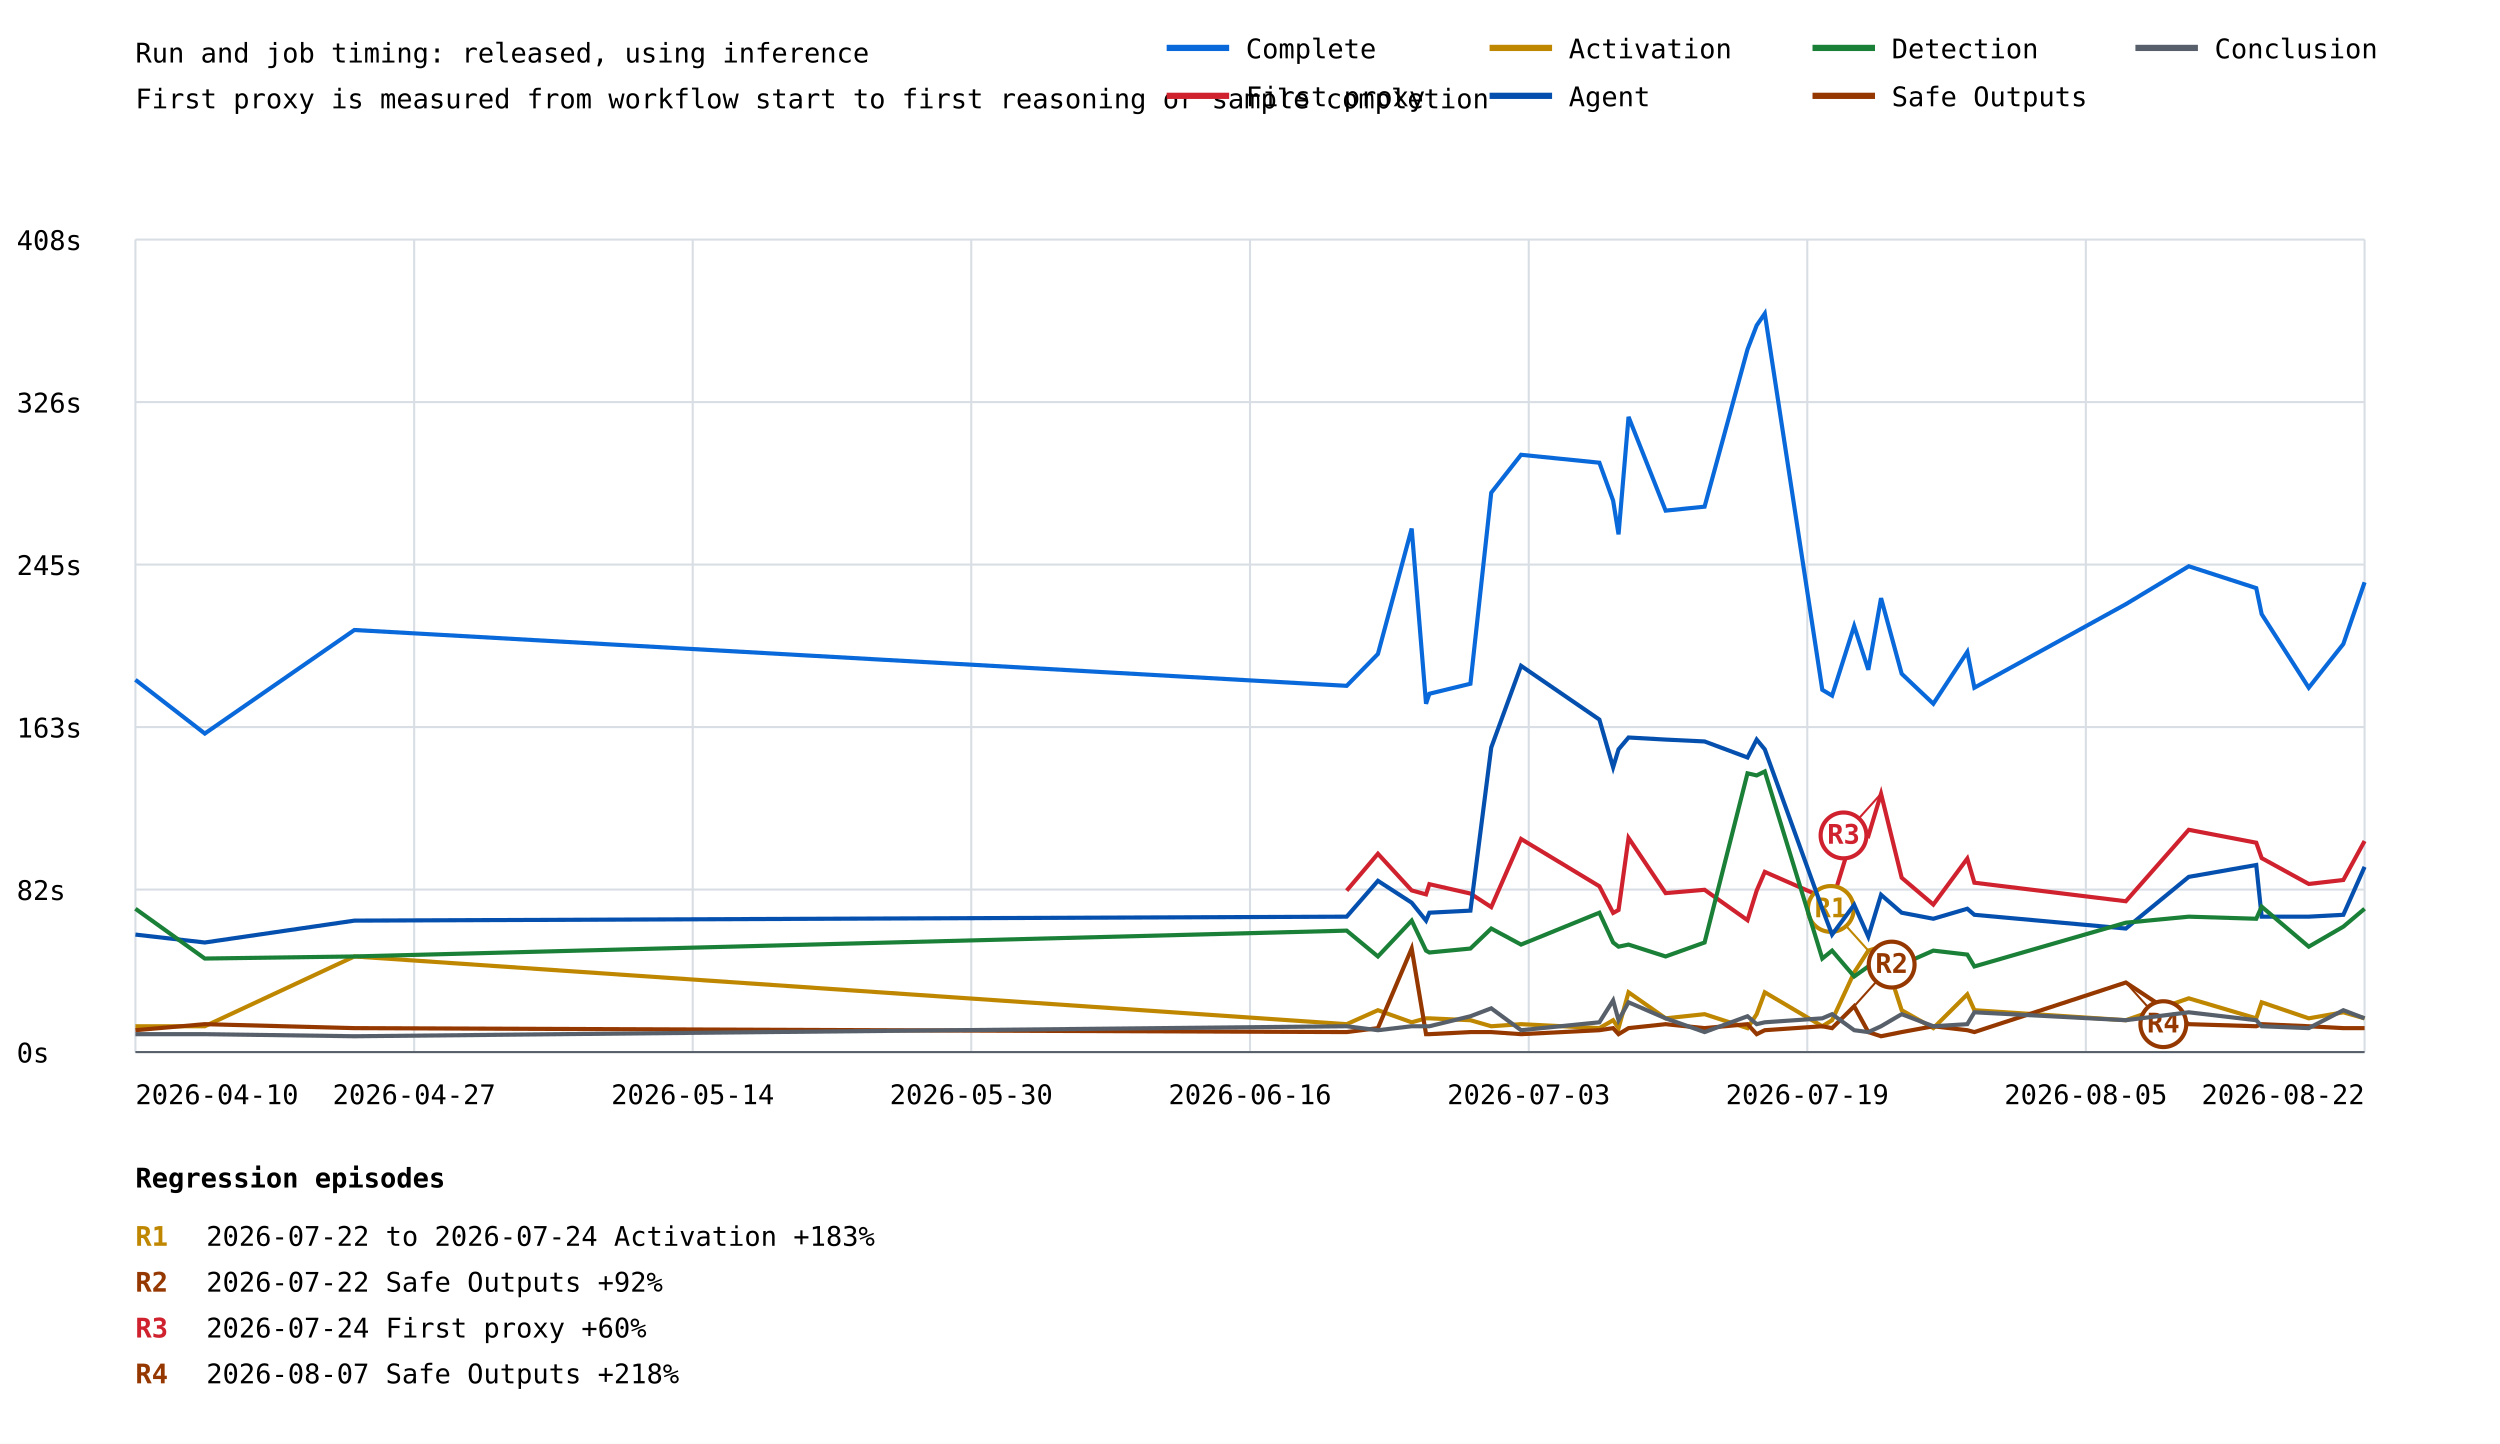
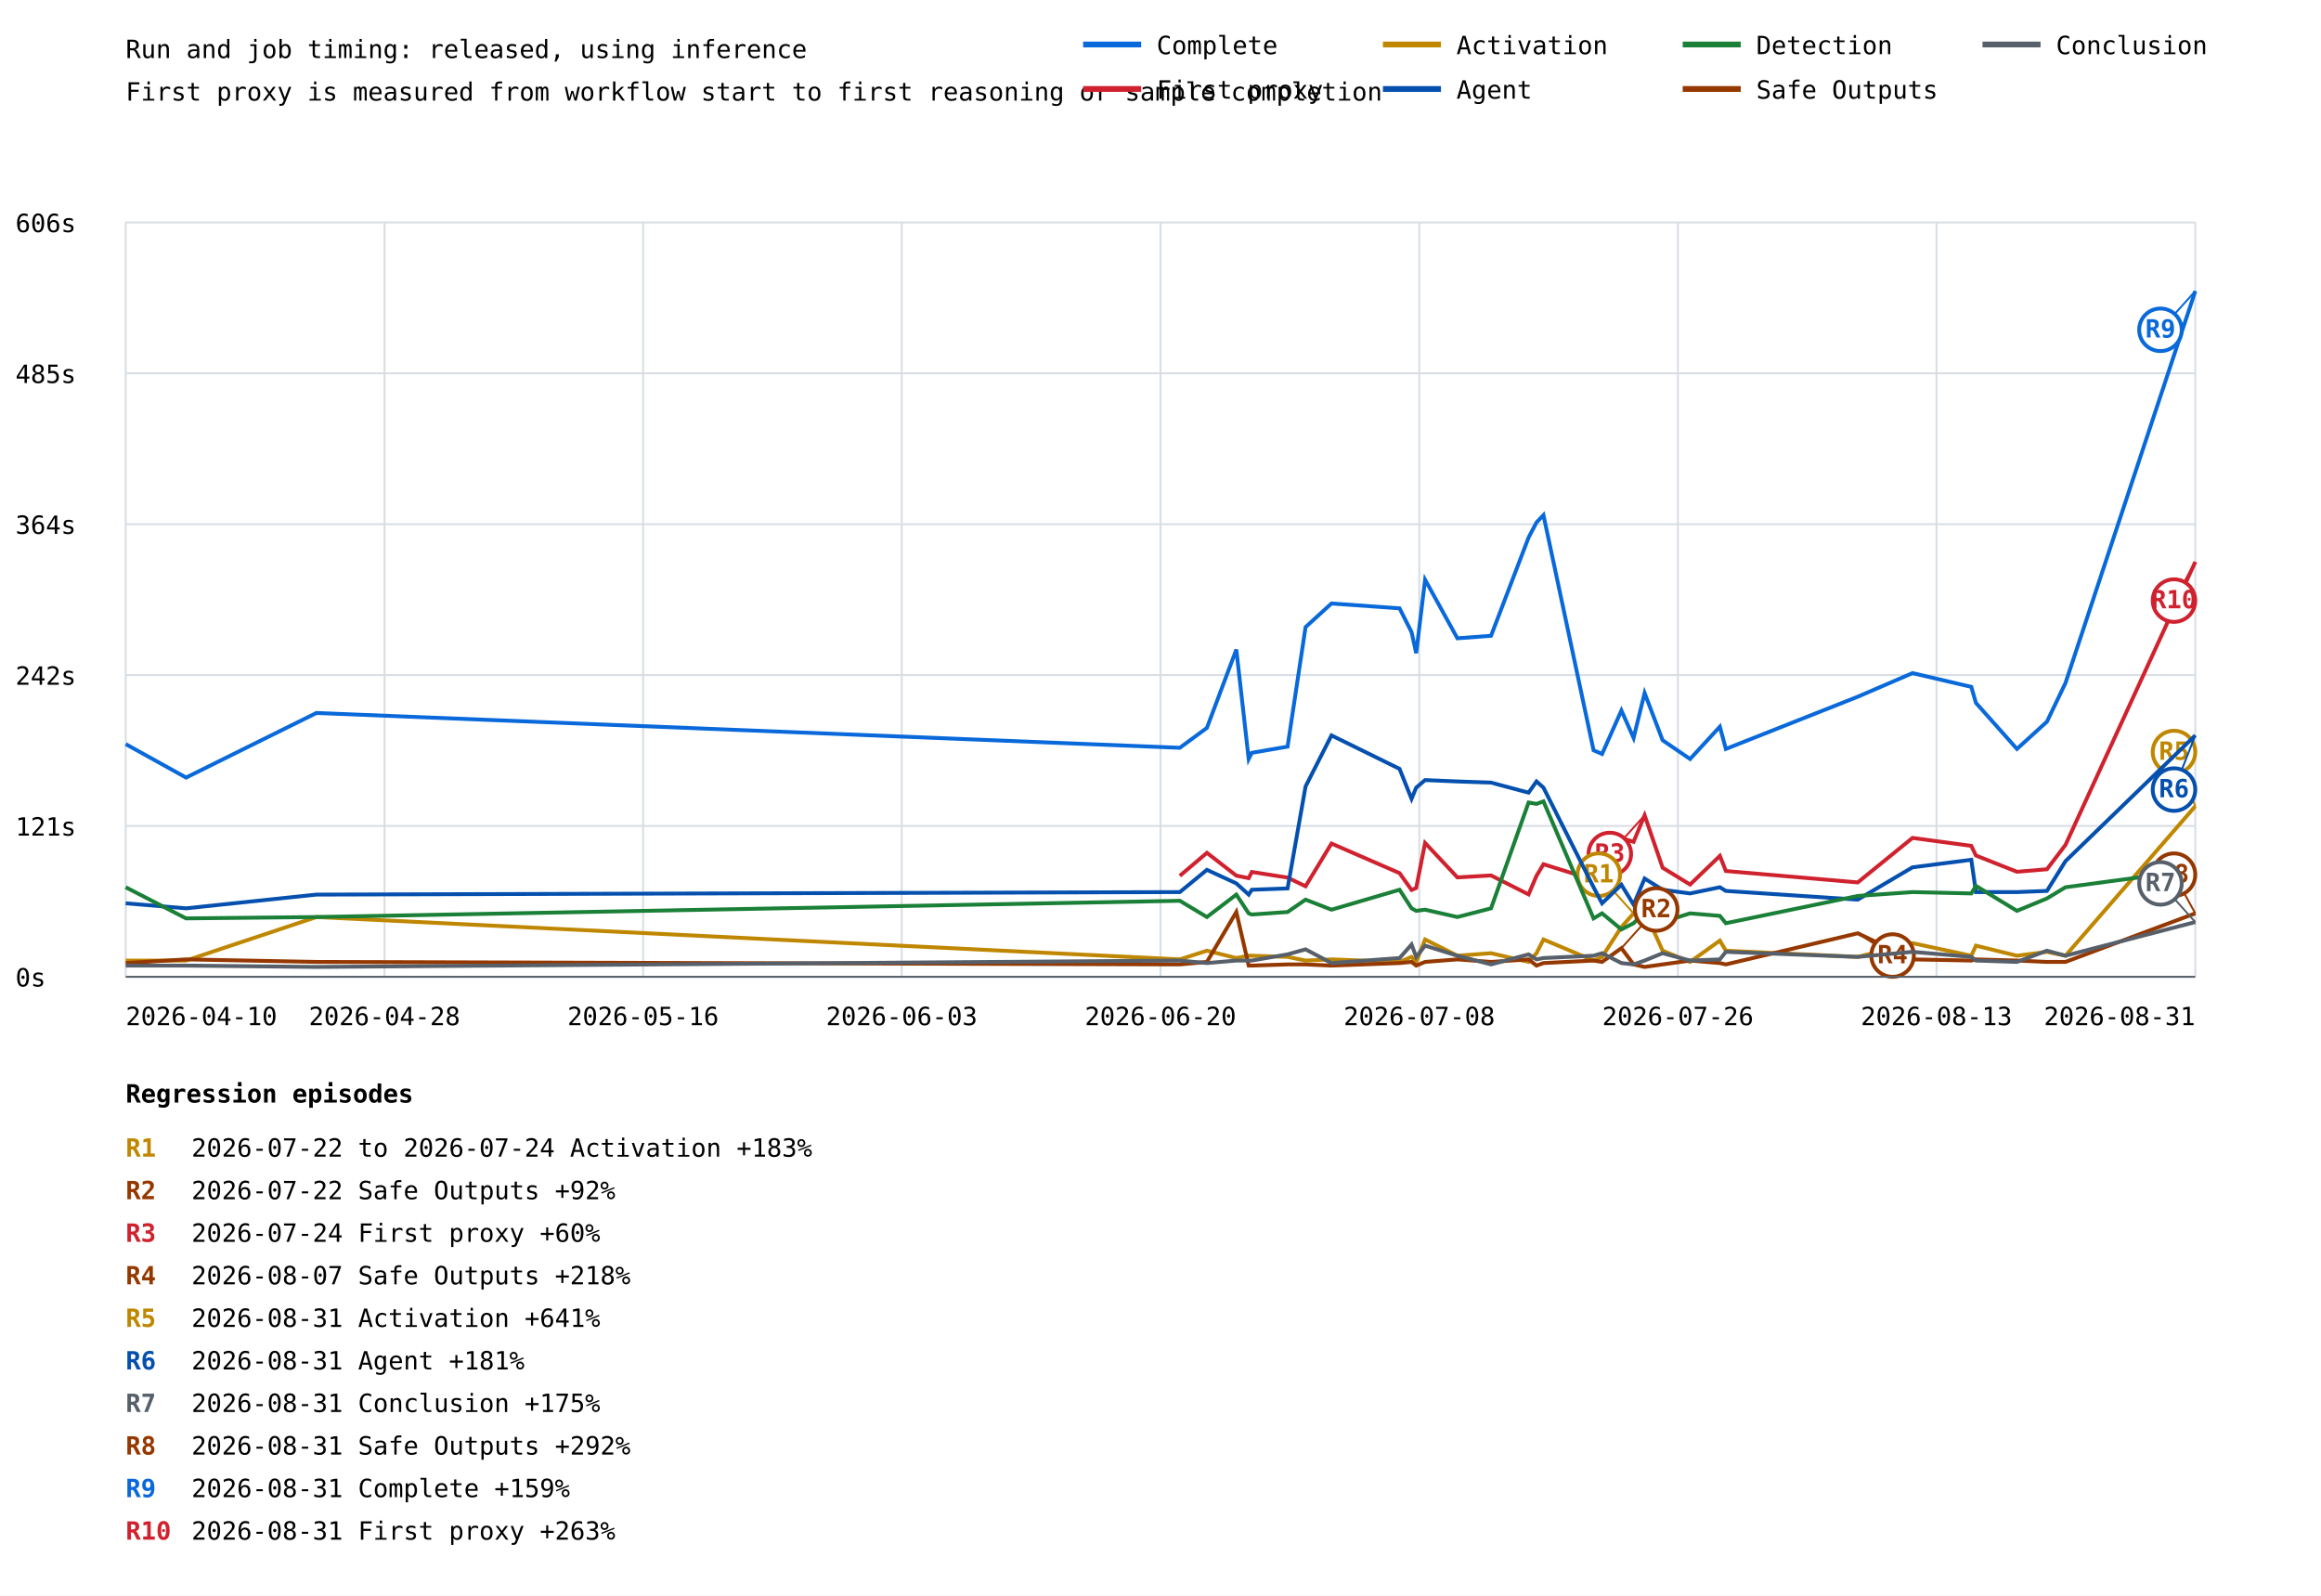
- <svg xmlns="http://www.w3.org/2000/svg" width="1200" height="693" viewBox="0 0 1200 693">
+ <svg xmlns="http://www.w3.org/2000/svg" width="1200" height="825" viewBox="0 0 1200 825">
  <rect width="100%" height="100%" fill="white" />
  <style>text{font-family:ui-monospace,monospace;font-size:13px}.axis{stroke:#57606a;stroke-width:1}.grid{stroke:#d8dee4;stroke-width:1}</style>
  <text x="65" y="30" font-size="20">Run and job timing: released, using inference</text>
  <text x="65" y="52">First proxy is measured from workflow start to first reasoning or sample completion</text>
  <line class="grid" x1="65" y1="505.0" x2="1135" y2="505.0" />
  <text x="8" y="510.0">0s</text>
  <line class="grid" x1="65" y1="427.0" x2="1135" y2="427.0" />
-   <text x="8" y="432.0">82s</text>
+   <text x="8" y="432.0">121s</text>
  <line class="grid" x1="65" y1="349.0" x2="1135" y2="349.0" />
-   <text x="8" y="354.0">163s</text>
+   <text x="8" y="354.0">242s</text>
  <line class="grid" x1="65" y1="271.0" x2="1135" y2="271.0" />
-   <text x="8" y="276.0">245s</text>
+   <text x="8" y="276.0">364s</text>
  <line class="grid" x1="65" y1="193.0" x2="1135" y2="193.0" />
-   <text x="8" y="198.0">326s</text>
+   <text x="8" y="198.0">485s</text>
  <line class="grid" x1="65" y1="115.0" x2="1135" y2="115.0" />
-   <text x="8" y="120.0">408s</text>
+   <text x="8" y="120.0">606s</text>
  <line class="grid" x1="65.0" y1="115" x2="65.0" y2="505" />
  <line class="grid" x1="198.8" y1="115" x2="198.8" y2="505" />
  <line class="grid" x1="332.5" y1="115" x2="332.5" y2="505" />
  <line class="grid" x1="466.2" y1="115" x2="466.2" y2="505" />
  <line class="grid" x1="600.0" y1="115" x2="600.0" y2="505" />
  <line class="grid" x1="733.8" y1="115" x2="733.8" y2="505" />
  <line class="grid" x1="867.5" y1="115" x2="867.5" y2="505" />
  <line class="grid" x1="1001.2" y1="115" x2="1001.2" y2="505" />
  <line class="grid" x1="1135.0" y1="115" x2="1135.0" y2="505" />
-   <polyline points="65.0,326.3 98.3,352.1 170.1,302.4 646.4,329.2 661.4,313.9 677.6,253.7 684.5,337.8 686.1,333.0 705.8,328.2 715.8,236.5 730.1,218.3 767.7,222.1 774.3,240.3 776.9,256.5 781.7,200.1 799.5,245.1 818.2,243.2 838.8,167.7 843.2,156.2 847.1,150.5 874.7,331.1 879.4,333.9 890.0,300.5 896.8,321.5 902.9,287.1 912.8,323.4 928.0,337.8 944.3,312.9 947.7,330.1 1020.4,290.0 1050.6,271.8 1083.0,282.3 1085.6,294.8 1108.2,330.1 1124.8,309.1 1135.0,279.5" fill="none" stroke="#0969da" stroke-width="2" />
-   <polyline points="646.4,427.5 661.4,409.8 677.6,427.4 684.5,429.3 686.1,424.4 705.8,428.9 715.8,435.4 730.1,402.7 767.7,425.4 774.3,438.2 776.9,436.8 781.7,402.2 799.5,428.7 818.2,427.1 838.8,441.7 843.2,427.5 847.1,418.5 874.7,430.6 879.4,432.9 890.0,398.4 896.8,401.3 902.9,381.0 912.8,421.3 928.0,434.2 944.3,412.1 947.7,423.7 1020.4,432.6 1050.6,398.3 1083.0,404.5 1085.6,411.9 1108.2,424.3 1124.8,422.4 1135.0,403.7" fill="none" stroke="#cf222e" stroke-width="2" />
-   <line x1="902.9" y1="381.0" x2="884.9" y2="401.0" stroke="#cf222e" stroke-width="1" />
-   <circle cx="884.9" cy="401.0" r="11" fill="white" stroke="#cf222e" stroke-width="2" />
-   <text x="884.9" y="405.0" fill="#cf222e" font-size="10" font-weight="bold" text-anchor="middle">R3</text>
-   <polyline points="65.0,492.6 98.3,492.6 170.1,459.1 646.4,491.6 661.4,484.9 677.6,490.7 684.5,488.8 686.1,488.8 705.8,489.7 715.8,492.6 730.1,491.6 767.7,493.5 774.3,489.7 776.9,493.5 781.7,476.3 799.5,488.8 818.2,486.8 838.8,493.5 843.2,486.8 847.1,476.3 874.7,492.6 879.4,489.7 890.0,466.8 896.8,456.3 902.9,454.4 912.8,484.9 928.0,493.5 944.3,477.3 947.7,484.9 1020.4,489.7 1050.6,479.2 1083.0,488.8 1085.6,481.1 1108.2,488.8 1124.8,485.9 1135.0,488.8" fill="none" stroke="#bf8700" stroke-width="2" />
-   <line x1="896.8" y1="456.3" x2="878.8" y2="436.3" stroke="#bf8700" stroke-width="1" />
-   <circle cx="878.8" cy="436.3" r="11" fill="white" stroke="#bf8700" stroke-width="2" />
-   <text x="878.8" y="440.3" fill="#bf8700" font-size="10" font-weight="bold" text-anchor="middle">R1</text>
-   <polyline points="65.0,448.6 98.3,452.4 170.1,441.9 646.4,440.0 661.4,422.8 677.6,433.3 684.5,441.9 686.1,438.1 705.8,437.1 715.8,358.8 730.1,319.6 767.7,345.4 774.3,368.3 776.9,359.7 781.7,354.0 799.5,355.0 818.2,355.9 838.8,363.6 843.2,355.0 847.1,359.7 874.7,436.2 879.4,448.6 890.0,434.3 896.8,449.6 902.9,429.5 912.8,438.1 928.0,441.0 944.3,436.2 947.7,439.1 1020.4,445.7 1050.6,420.9 1083.0,415.2 1085.6,440.0 1108.2,440.0 1124.8,439.1 1135.0,416.1" fill="none" stroke="#0550ae" stroke-width="2" />
-   <polyline points="65.0,436.2 98.3,460.1 170.1,459.1 646.4,446.7 661.4,459.1 677.6,441.9 684.5,456.3 686.1,457.2 705.8,455.3 715.8,445.7 730.1,453.4 767.7,438.1 774.3,452.4 776.9,454.4 781.7,453.4 799.5,459.1 818.2,452.4 838.8,371.2 843.2,372.2 847.1,370.3 874.7,460.1 879.4,456.3 890.0,468.7 896.8,463.9 902.9,455.3 912.8,463.0 928.0,456.3 944.3,458.2 947.7,463.9 1020.4,442.9 1050.6,440.0 1083.0,441.0 1085.6,435.2 1108.2,454.4 1124.8,444.8 1135.0,436.2" fill="none" stroke="#1a7f37" stroke-width="2" />
-   <polyline points="65.0,494.5 98.3,491.6 170.1,493.5 646.4,495.4 661.4,493.5 677.6,455.3 684.5,496.4 686.1,496.4 705.8,495.4 715.8,495.4 730.1,496.4 767.7,494.5 774.3,493.5 776.9,496.4 781.7,493.5 799.5,491.6 818.2,493.5 838.8,491.6 843.2,496.4 847.1,494.5 874.7,492.6 879.4,493.5 890.0,483.0 896.8,495.4 902.9,497.4 912.8,495.4 928.0,492.6 944.3,494.5 947.7,495.4 1020.4,471.6 1050.6,491.6 1083.0,492.6 1085.6,491.6 1108.2,492.6 1124.8,493.5 1135.0,493.5" fill="none" stroke="#953800" stroke-width="2" />
-   <line x1="890.0" y1="483.0" x2="908.0" y2="463.0" stroke="#953800" stroke-width="1" />
-   <circle cx="908.0" cy="463.0" r="11" fill="white" stroke="#953800" stroke-width="2" />
-   <text x="908.0" y="467.0" fill="#953800" font-size="10" font-weight="bold" text-anchor="middle">R2</text>
-   <line x1="1020.4" y1="471.6" x2="1038.4" y2="491.6" stroke="#953800" stroke-width="1" />
-   <circle cx="1038.4" cy="491.6" r="11" fill="white" stroke="#953800" stroke-width="2" />
-   <text x="1038.4" y="495.6" fill="#953800" font-size="10" font-weight="bold" text-anchor="middle">R4</text>
-   <polyline points="65.0,496.4 98.3,496.4 170.1,497.4 646.4,492.6 661.4,494.5 677.6,492.6 684.5,492.6 686.1,492.6 705.8,487.8 715.8,484.0 730.1,494.5 767.7,490.7 774.3,480.2 776.9,489.7 781.7,481.1 799.5,488.8 818.2,495.4 838.8,487.8 843.2,491.6 847.1,490.7 874.7,488.8 879.4,486.8 890.0,494.5 896.8,495.4 902.9,492.6 912.8,486.8 928.0,492.6 944.3,491.6 947.7,485.9 1020.4,489.7 1050.6,485.9 1083.0,489.7 1085.6,492.6 1108.2,493.5 1124.8,484.9 1135.0,488.8" fill="none" stroke="#57606a" stroke-width="2" />
+   <polyline points="65.0,384.7 96.2,402.0 163.6,368.6 610.0,386.6 624.0,376.3 639.2,335.8 645.6,392.4 647.2,389.2 665.7,386.0 675.0,324.2 688.4,312.0 723.6,314.5 729.8,326.8 732.2,337.7 736.8,299.7 753.5,330.0 770.9,328.7 790.3,277.9 794.4,270.1 798.0,266.3 823.9,387.9 828.3,389.8 838.3,367.3 844.6,381.5 850.3,358.3 859.6,382.7 873.8,392.4 889.2,375.7 892.3,387.2 960.5,360.2 988.8,348.0 1019.2,355.1 1021.6,363.4 1042.8,387.2 1058.3,373.1 1067.9,353.1 1135.0,150.5" fill="none" stroke="#0969da" stroke-width="2" />
+   <line x1="1135.0" y1="150.5" x2="1117.0" y2="170.5" stroke="#0969da" stroke-width="1" />
+   <circle cx="1117.0" cy="170.5" r="11" fill="white" stroke="#0969da" stroke-width="2" />
+   <text x="1117.0" y="174.5" fill="#0969da" font-size="10" font-weight="bold" text-anchor="middle">R9</text>
+   <polyline points="610.0,452.8 624.0,440.9 639.2,452.7 645.6,454.0 647.2,450.8 665.7,453.7 675.0,458.2 688.4,436.1 723.6,451.4 729.8,460.1 732.2,459.1 736.8,435.8 753.5,453.6 770.9,452.6 790.3,462.4 794.4,452.8 798.0,446.8 823.9,454.9 828.3,456.5 838.3,433.3 844.6,435.2 850.3,421.5 859.6,448.6 873.8,457.3 889.2,442.5 892.3,450.3 960.5,456.2 988.8,433.2 1019.2,437.3 1021.6,442.3 1042.8,450.7 1058.3,449.4 1067.9,436.8 1135.0,290.5" fill="none" stroke="#cf222e" stroke-width="2" />
+   <line x1="850.3" y1="421.5" x2="832.3" y2="441.5" stroke="#cf222e" stroke-width="1" />
+   <circle cx="832.3" cy="441.5" r="11" fill="white" stroke="#cf222e" stroke-width="2" />
+   <text x="832.3" y="445.5" fill="#cf222e" font-size="10" font-weight="bold" text-anchor="middle">R3</text>
+   <line x1="1135.0" y1="290.5" x2="1124.0" y2="310.5" stroke="#cf222e" stroke-width="1" />
+   <circle cx="1124.0" cy="310.5" r="11" fill="white" stroke="#cf222e" stroke-width="2" />
+   <text x="1124.0" y="314.5" fill="#cf222e" font-size="10" font-weight="bold" text-anchor="middle">R10</text>
+   <polyline points="65.0,496.6 96.2,496.6 163.6,474.1 610.0,496.0 624.0,491.5 639.2,495.3 645.6,494.1 647.2,494.1 665.7,494.7 675.0,496.6 688.4,496.0 723.6,497.3 729.8,494.7 732.2,497.3 736.8,485.7 753.5,494.1 770.9,492.8 790.3,497.3 794.4,492.8 798.0,485.7 823.9,496.6 828.3,494.7 838.3,479.3 844.6,472.2 850.3,470.9 859.6,491.5 873.8,497.3 889.2,486.3 892.3,491.5 960.5,494.7 988.8,487.6 1019.2,494.1 1021.6,488.9 1042.8,494.1 1058.3,492.1 1067.9,494.1 1135.0,416.8" fill="none" stroke="#bf8700" stroke-width="2" />
+   <line x1="844.6" y1="472.2" x2="826.6" y2="452.2" stroke="#bf8700" stroke-width="1" />
+   <circle cx="826.6" cy="452.2" r="11" fill="white" stroke="#bf8700" stroke-width="2" />
+   <text x="826.6" y="456.2" fill="#bf8700" font-size="10" font-weight="bold" text-anchor="middle">R1</text>
+   <line x1="1135.0" y1="416.8" x2="1124.0" y2="388.8" stroke="#bf8700" stroke-width="1" />
+   <circle cx="1124.0" cy="388.8" r="11" fill="white" stroke="#bf8700" stroke-width="2" />
+   <text x="1124.0" y="392.8" fill="#bf8700" font-size="10" font-weight="bold" text-anchor="middle">R5</text>
+   <polyline points="65.0,467.0 96.2,469.6 163.6,462.5 610.0,461.2 624.0,449.7 639.2,456.7 645.6,462.5 647.2,460.0 665.7,459.3 675.0,406.6 688.4,380.2 723.6,397.5 729.8,413.0 732.2,407.2 736.8,403.3 753.5,404.0 770.9,404.6 790.3,409.8 794.4,404.0 798.0,407.2 823.9,458.7 828.3,467.0 838.3,457.4 844.6,467.7 850.3,454.2 859.6,460.0 873.8,461.9 889.2,458.7 892.3,460.6 960.5,465.1 988.8,448.4 1019.2,444.5 1021.6,461.2 1042.8,461.2 1058.3,460.6 1067.9,445.2 1135.0,380.2" fill="none" stroke="#0550ae" stroke-width="2" />
+   <line x1="1135.0" y1="380.2" x2="1124.0" y2="408.2" stroke="#0550ae" stroke-width="1" />
+   <circle cx="1124.0" cy="408.2" r="11" fill="white" stroke="#0550ae" stroke-width="2" />
+   <text x="1124.0" y="412.2" fill="#0550ae" font-size="10" font-weight="bold" text-anchor="middle">R6</text>
+   <polyline points="65.0,458.7 96.2,474.8 163.6,474.1 610.0,465.7 624.0,474.1 639.2,462.5 645.6,472.2 647.2,472.8 665.7,471.5 675.0,465.1 688.4,470.3 723.6,460.0 729.8,469.6 732.2,470.9 736.8,470.3 753.5,474.1 770.9,469.6 790.3,414.9 794.4,415.6 798.0,414.3 823.9,474.8 828.3,472.2 838.3,480.5 844.6,477.3 850.3,471.5 859.6,476.7 873.8,472.2 889.2,473.5 892.3,477.3 960.5,463.2 988.8,461.2 1019.2,461.9 1021.6,458.0 1042.8,470.9 1058.3,464.5 1067.9,458.7 1135.0,449.7" fill="none" stroke="#1a7f37" stroke-width="2" />
+   <polyline points="65.0,497.9 96.2,496.0 163.6,497.3 610.0,498.6 624.0,497.3 639.2,471.5 645.6,499.2 647.2,499.2 665.7,498.6 675.0,498.6 688.4,499.2 723.6,497.9 729.8,497.3 732.2,499.2 736.8,497.3 753.5,496.0 770.9,497.3 790.3,496.0 794.4,499.2 798.0,497.9 823.9,496.6 828.3,497.3 838.3,490.2 844.6,498.6 850.3,499.9 859.6,498.6 873.8,496.6 889.2,497.9 892.3,498.6 960.5,482.5 988.8,496.0 1019.2,496.6 1021.6,496.0 1042.8,496.6 1058.3,497.3 1067.9,497.3 1135.0,472.2" fill="none" stroke="#953800" stroke-width="2" />
+   <line x1="838.3" y1="490.2" x2="856.3" y2="470.2" stroke="#953800" stroke-width="1" />
+   <circle cx="856.3" cy="470.2" r="11" fill="white" stroke="#953800" stroke-width="2" />
+   <text x="856.3" y="474.2" fill="#953800" font-size="10" font-weight="bold" text-anchor="middle">R2</text>
+   <line x1="960.5" y1="482.5" x2="978.5" y2="494.0" stroke="#953800" stroke-width="1" />
+   <circle cx="978.5" cy="494.0" r="11" fill="white" stroke="#953800" stroke-width="2" />
+   <text x="978.5" y="498.0" fill="#953800" font-size="10" font-weight="bold" text-anchor="middle">R4</text>
+   <line x1="1135.0" y1="472.2" x2="1124.0" y2="452.2" stroke="#953800" stroke-width="1" />
+   <circle cx="1124.0" cy="452.2" r="11" fill="white" stroke="#953800" stroke-width="2" />
+   <text x="1124.0" y="456.2" fill="#953800" font-size="10" font-weight="bold" text-anchor="middle">R8</text>
+   <polyline points="65.0,499.2 96.2,499.2 163.6,499.9 610.0,496.6 624.0,497.9 639.2,496.6 645.6,496.6 647.2,496.6 665.7,493.4 675.0,490.8 688.4,497.9 723.6,495.3 729.8,488.3 732.2,494.7 736.8,488.9 753.5,494.1 770.9,498.6 790.3,493.4 794.4,496.0 798.0,495.3 823.9,494.1 828.3,492.8 838.3,497.9 844.6,498.6 850.3,496.6 859.6,492.8 873.8,496.6 889.2,496.0 892.3,492.1 960.5,494.7 988.8,492.1 1019.2,494.7 1021.6,496.6 1042.8,497.3 1058.3,491.5 1067.9,494.1 1135.0,476.7" fill="none" stroke="#57606a" stroke-width="2" />
+   <line x1="1135.0" y1="476.7" x2="1117.0" y2="456.7" stroke="#57606a" stroke-width="1" />
+   <circle cx="1117.0" cy="456.7" r="11" fill="white" stroke="#57606a" stroke-width="2" />
+   <text x="1117.0" y="460.7" fill="#57606a" font-size="10" font-weight="bold" text-anchor="middle">R7</text>
  <text x="65.0" y="530" text-anchor="start">2026-04-10</text>
-   <text x="198.8" y="530" text-anchor="middle">2026-04-27</text>
-   <text x="332.5" y="530" text-anchor="middle">2026-05-14</text>
-   <text x="466.2" y="530" text-anchor="middle">2026-05-30</text>
-   <text x="600.0" y="530" text-anchor="middle">2026-06-16</text>
-   <text x="733.8" y="530" text-anchor="middle">2026-07-03</text>
-   <text x="867.5" y="530" text-anchor="middle">2026-07-19</text>
-   <text x="1001.2" y="530" text-anchor="middle">2026-08-05</text>
-   <text x="1135.0" y="530" text-anchor="end">2026-08-22</text>
+   <text x="198.8" y="530" text-anchor="middle">2026-04-28</text>
+   <text x="332.5" y="530" text-anchor="middle">2026-05-16</text>
+   <text x="466.2" y="530" text-anchor="middle">2026-06-03</text>
+   <text x="600.0" y="530" text-anchor="middle">2026-06-20</text>
+   <text x="733.8" y="530" text-anchor="middle">2026-07-08</text>
+   <text x="867.5" y="530" text-anchor="middle">2026-07-26</text>
+   <text x="1001.2" y="530" text-anchor="middle">2026-08-13</text>
+   <text x="1135.0" y="530" text-anchor="end">2026-08-31</text>
  <line class="axis" x1="65" y1="505" x2="1135" y2="505" />
  <line x1="560" y1="23" x2="590" y2="23" stroke="#0969da" stroke-width="3" />
  <text x="598" y="28">Complete</text>
  <line x1="560" y1="46" x2="590" y2="46" stroke="#cf222e" stroke-width="3" />
  <text x="598" y="51">First proxy</text>
  <line x1="715" y1="23" x2="745" y2="23" stroke="#bf8700" stroke-width="3" />
  <text x="753" y="28">Activation</text>
  <line x1="715" y1="46" x2="745" y2="46" stroke="#0550ae" stroke-width="3" />
  <text x="753" y="51">Agent</text>
  <line x1="870" y1="23" x2="900" y2="23" stroke="#1a7f37" stroke-width="3" />
  <text x="908" y="28">Detection</text>
  <line x1="870" y1="46" x2="900" y2="46" stroke="#953800" stroke-width="3" />
  <text x="908" y="51">Safe Outputs</text>
  <line x1="1025" y1="23" x2="1055" y2="23" stroke="#57606a" stroke-width="3" />
  <text x="1063" y="28">Conclusion</text>
  <text x="65" y="570" font-size="16" font-weight="bold">Regression episodes</text>
  <text x="65" y="598" fill="#bf8700" font-weight="bold">R1</text>
  <text x="99" y="598">2026-07-22 to 2026-07-24  Activation  +183%</text>
  <text x="65" y="620" fill="#953800" font-weight="bold">R2</text>
  <text x="99" y="620">2026-07-22  Safe Outputs  +92%</text>
  <text x="65" y="642" fill="#cf222e" font-weight="bold">R3</text>
  <text x="99" y="642">2026-07-24  First proxy  +60%</text>
  <text x="65" y="664" fill="#953800" font-weight="bold">R4</text>
  <text x="99" y="664">2026-08-07  Safe Outputs  +218%</text>
+   <text x="65" y="686" fill="#bf8700" font-weight="bold">R5</text>
+   <text x="99" y="686">2026-08-31  Activation  +641%</text>
+   <text x="65" y="708" fill="#0550ae" font-weight="bold">R6</text>
+   <text x="99" y="708">2026-08-31  Agent  +181%</text>
+   <text x="65" y="730" fill="#57606a" font-weight="bold">R7</text>
+   <text x="99" y="730">2026-08-31  Conclusion  +175%</text>
+   <text x="65" y="752" fill="#953800" font-weight="bold">R8</text>
+   <text x="99" y="752">2026-08-31  Safe Outputs  +292%</text>
+   <text x="65" y="774" fill="#0969da" font-weight="bold">R9</text>
+   <text x="99" y="774">2026-08-31  Complete  +159%</text>
+   <text x="65" y="796" fill="#cf222e" font-weight="bold">R10</text>
+   <text x="99" y="796">2026-08-31  First proxy  +263%</text>
</svg>
